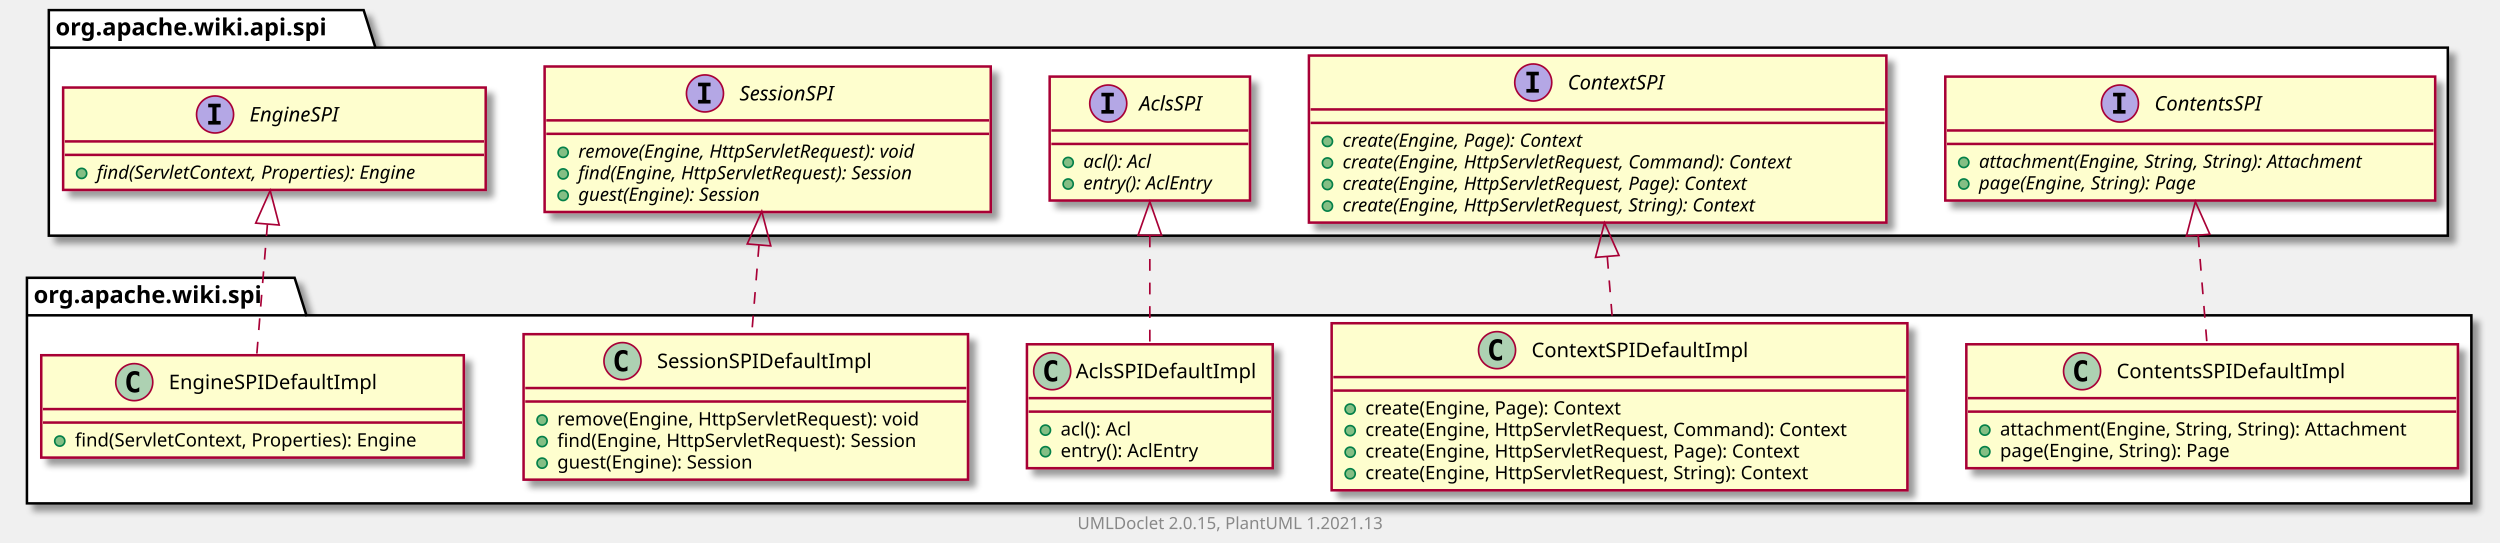
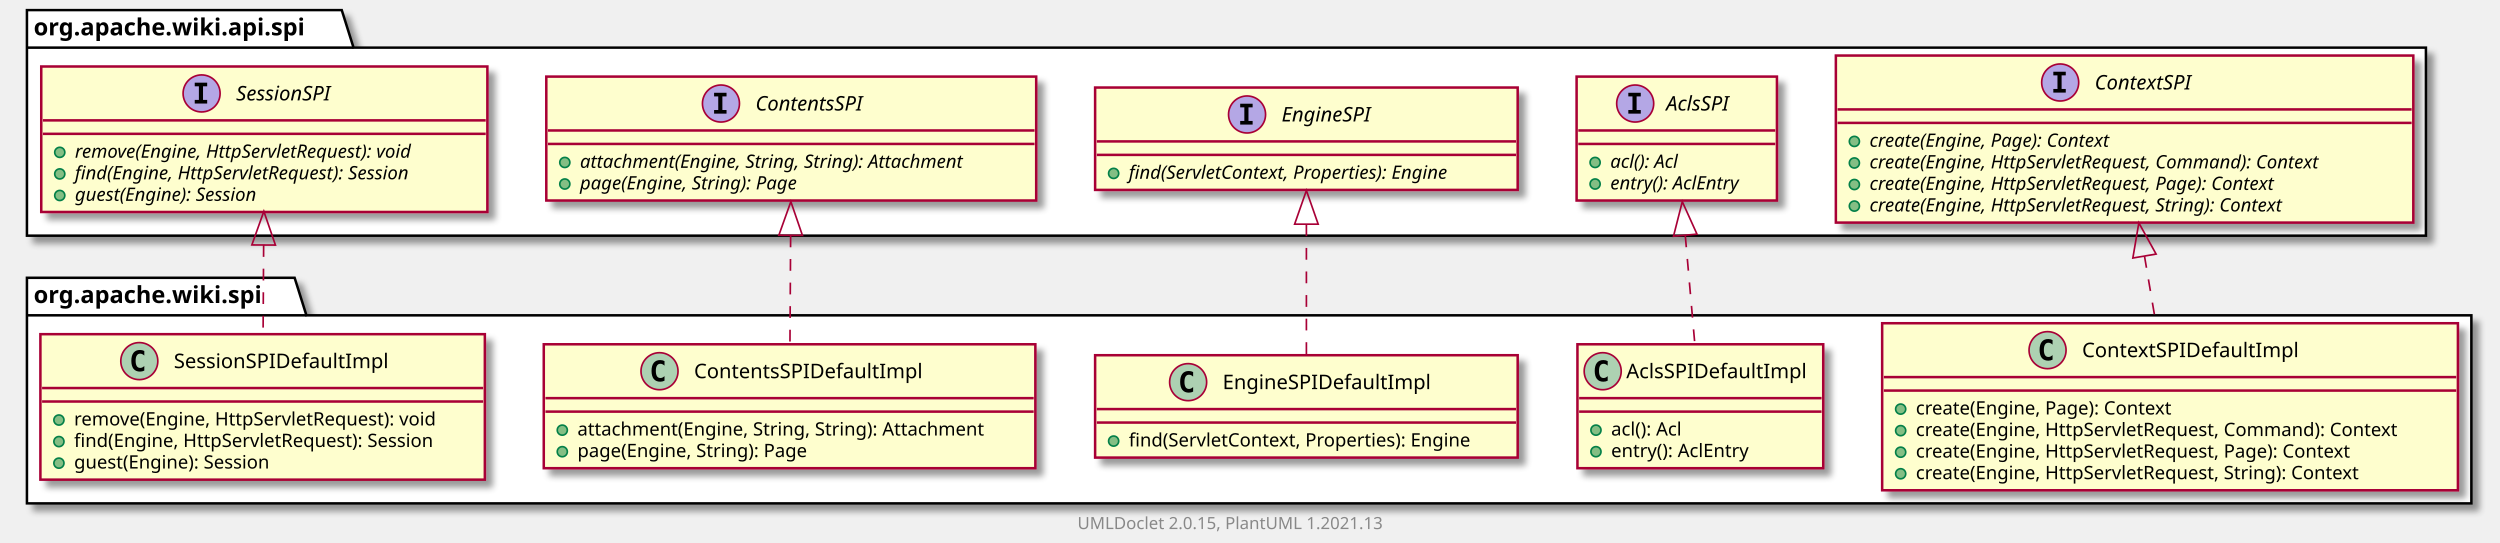
<svg xmlns="http://www.w3.org/2000/svg" xmlns:xlink="http://www.w3.org/1999/xlink" contentScriptType="application/ecmascript" contentStyleType="text/css" height="322px" preserveAspectRatio="none" style="width:1485px;height:322px;background:#FFFFFF;" version="1.1" viewBox="0 0 1485 322" width="1485px" zoomAndPan="magnify">
  <defs>
-     <filter height="300%" id="f1mjarzab6jonv" width="300%" x="-1" y="-1">
+     <filter height="300%" id="ffykrakqfbskh" width="300%" x="-1" y="-1">
      <feGaussianBlur result="blurOut" stdDeviation="2.0" />
      <feColorMatrix in="blurOut" result="blurOut2" type="matrix" values="0 0 0 0 0 0 0 0 0 0 0 0 0 0 0 0 0 0 .4 0" />
      <feOffset dx="4.0" dy="4.0" in="blurOut2" result="blurOut3" />
      <feBlend in="SourceGraphic" in2="blurOut3" mode="normal" />
    </filter>
  </defs>
  <g>
-     <polygon fill="#FFFFFF" filter="url(#f1mjarzab6jonv)" points="16,165,175,165,182,187.297,1468,187.297,1468,299,16,299,16,165" style="stroke:#000000;stroke-width:1.5;" />
+     <polygon fill="#FFFFFF" filter="url(#ffykrakqfbskh)" points="16,165,175,165,182,187.297,1468,187.297,1468,299,16,299,16,165" style="stroke:#000000;stroke-width:1.5;" />
    <line style="stroke:#000000;stroke-width:1.5;" x1="16" x2="182" y1="187.297" y2="187.297" />
    <text fill="#000000" font-family="sans-serif" font-size="14" font-weight="bold" lengthAdjust="spacing" textLength="153" x="20" y="179.995">org.apache.wiki.spi</text>
-     <polygon fill="#FFFFFF" filter="url(#f1mjarzab6jonv)" points="29,6,216,6,223,28.297,1454,28.297,1454,140,29,140,29,6" style="stroke:#000000;stroke-width:1.5;" />
-     <line style="stroke:#000000;stroke-width:1.5;" x1="29" x2="223" y1="28.297" y2="28.297" />
-     <text fill="#000000" font-family="sans-serif" font-size="14" font-weight="bold" lengthAdjust="spacing" textLength="181" x="33" y="20.995">org.apache.wiki.api.spi</text>
-     <a href="ContentsSPIDefaultImpl.html" target="_top" title="ContentsSPIDefaultImpl.html" xlink:actuate="onRequest" xlink:href="ContentsSPIDefaultImpl.html" xlink:show="new" xlink:title="ContentsSPIDefaultImpl.html" xlink:type="simple">
-       <rect codeLine="3" fill="#FEFECE" filter="url(#f1mjarzab6jonv)" height="73.609" id="org.apache.wiki.spi.ContentsSPIDefaultImpl" style="stroke:#A80036;stroke-width:1.5;" width="292" x="1168" y="204.5" />
-       <ellipse cx="1236.75" cy="220.5" fill="#ADD1B2" rx="11" ry="11" style="stroke:#A80036;stroke-width:1.0;" />
-       <path d="M1239.719,226.141 Q1239.141,226.438 1238.5,226.578 Q1237.859,226.734 1237.156,226.734 Q1234.656,226.734 1233.328,225.094 Q1232.016,223.438 1232.016,220.312 Q1232.016,217.188 1233.328,215.531 Q1234.656,213.875 1237.156,213.875 Q1237.859,213.875 1238.5,214.031 Q1239.156,214.188 1239.719,214.484 L1239.719,217.203 Q1239.094,216.625 1238.5,216.359 Q1237.906,216.078 1237.281,216.078 Q1235.938,216.078 1235.25,217.156 Q1234.562,218.219 1234.562,220.312 Q1234.562,222.406 1235.25,223.484 Q1235.938,224.547 1237.281,224.547 Q1237.906,224.547 1238.5,224.281 Q1239.094,224 1239.719,223.422 L1239.719,226.141 Z " fill="#000000" />
-       <text fill="#000000" font-family="sans-serif" font-size="12" lengthAdjust="spacing" textLength="146" x="1257.25" y="224.654">ContentsSPIDefaultImpl</text>
-       <line style="stroke:#A80036;stroke-width:1.5;" x1="1169" x2="1459" y1="236.5" y2="236.5" />
-       <line style="stroke:#A80036;stroke-width:1.5;" x1="1169" x2="1459" y1="244.5" y2="244.5" />
-       <ellipse cx="1179" cy="255.5" fill="#84BE84" rx="3" ry="3" style="stroke:#038048;stroke-width:1.0;" />
-       <text fill="#000000" font-family="sans-serif" font-size="11" lengthAdjust="spacing" textLength="266" x="1188" y="258.71">attachment(Engine, String, String): Attachment</text>
-       <ellipse cx="1179" cy="268.305" fill="#84BE84" rx="3" ry="3" style="stroke:#038048;stroke-width:1.0;" />
-       <text fill="#000000" font-family="sans-serif" font-size="11" lengthAdjust="spacing" textLength="152" x="1188" y="271.515">page(Engine, String): Page</text>
-     </a>
+     <polygon fill="#FFFFFF" filter="url(#ffykrakqfbskh)" points="16,6,203,6,210,28.297,1441,28.297,1441,140,16,140,16,6" style="stroke:#000000;stroke-width:1.5;" />
+     <line style="stroke:#000000;stroke-width:1.5;" x1="16" x2="210" y1="28.297" y2="28.297" />
+     <text fill="#000000" font-family="sans-serif" font-size="14" font-weight="bold" lengthAdjust="spacing" textLength="181" x="20" y="20.995">org.apache.wiki.api.spi</text>
    <a href="ContextSPIDefaultImpl.html" target="_top" title="ContextSPIDefaultImpl.html" xlink:actuate="onRequest" xlink:href="ContextSPIDefaultImpl.html" xlink:show="new" xlink:title="ContextSPIDefaultImpl.html" xlink:type="simple">
-       <rect codeLine="8" fill="#FEFECE" filter="url(#f1mjarzab6jonv)" height="99.219" id="org.apache.wiki.spi.ContextSPIDefaultImpl" style="stroke:#A80036;stroke-width:1.5;" width="342" x="791" y="192" />
-       <ellipse cx="889.25" cy="208" fill="#ADD1B2" rx="11" ry="11" style="stroke:#A80036;stroke-width:1.0;" />
-       <path d="M892.219,213.641 Q891.641,213.938 891,214.078 Q890.359,214.234 889.656,214.234 Q887.156,214.234 885.828,212.594 Q884.516,210.938 884.516,207.812 Q884.516,204.688 885.828,203.031 Q887.156,201.375 889.656,201.375 Q890.359,201.375 891,201.531 Q891.656,201.688 892.219,201.984 L892.219,204.703 Q891.594,204.125 891,203.859 Q890.406,203.578 889.781,203.578 Q888.438,203.578 887.75,204.656 Q887.062,205.719 887.062,207.812 Q887.062,209.906 887.75,210.984 Q888.438,212.047 889.781,212.047 Q890.406,212.047 891,211.781 Q891.594,211.5 892.219,210.922 L892.219,213.641 Z " fill="#000000" />
-       <text fill="#000000" font-family="sans-serif" font-size="12" lengthAdjust="spacing" textLength="137" x="909.75" y="212.154">ContextSPIDefaultImpl</text>
-       <line style="stroke:#A80036;stroke-width:1.5;" x1="792" x2="1132" y1="224" y2="224" />
-       <line style="stroke:#A80036;stroke-width:1.5;" x1="792" x2="1132" y1="232" y2="232" />
-       <ellipse cx="802" cy="243" fill="#84BE84" rx="3" ry="3" style="stroke:#038048;stroke-width:1.0;" />
-       <text fill="#000000" font-family="sans-serif" font-size="11" lengthAdjust="spacing" textLength="169" x="811" y="246.21">create(Engine, Page): Context</text>
-       <ellipse cx="802" cy="255.805" fill="#84BE84" rx="3" ry="3" style="stroke:#038048;stroke-width:1.0;" />
-       <text fill="#000000" font-family="sans-serif" font-size="11" lengthAdjust="spacing" textLength="316" x="811" y="259.015">create(Engine, HttpServletRequest, Command): Context</text>
-       <ellipse cx="802" cy="268.609" fill="#84BE84" rx="3" ry="3" style="stroke:#038048;stroke-width:1.0;" />
-       <text fill="#000000" font-family="sans-serif" font-size="11" lengthAdjust="spacing" textLength="286" x="811" y="271.82">create(Engine, HttpServletRequest, Page): Context</text>
-       <ellipse cx="802" cy="281.414" fill="#84BE84" rx="3" ry="3" style="stroke:#038048;stroke-width:1.0;" />
-       <text fill="#000000" font-family="sans-serif" font-size="11" lengthAdjust="spacing" textLength="292" x="811" y="284.625">create(Engine, HttpServletRequest, String): Context</text>
+       <rect codeLine="3" fill="#FEFECE" filter="url(#ffykrakqfbskh)" height="99.219" id="org.apache.wiki.spi.ContextSPIDefaultImpl" style="stroke:#A80036;stroke-width:1.5;" width="342" x="1118" y="192" />
+       <ellipse cx="1216.25" cy="208" fill="#ADD1B2" rx="11" ry="11" style="stroke:#A80036;stroke-width:1.0;" />
+       <path d="M1219.219,213.641 Q1218.641,213.938 1218,214.078 Q1217.359,214.234 1216.656,214.234 Q1214.156,214.234 1212.828,212.594 Q1211.516,210.938 1211.516,207.812 Q1211.516,204.688 1212.828,203.031 Q1214.156,201.375 1216.656,201.375 Q1217.359,201.375 1218,201.531 Q1218.656,201.688 1219.219,201.984 L1219.219,204.703 Q1218.594,204.125 1218,203.859 Q1217.406,203.578 1216.781,203.578 Q1215.438,203.578 1214.75,204.656 Q1214.062,205.719 1214.062,207.812 Q1214.062,209.906 1214.75,210.984 Q1215.438,212.047 1216.781,212.047 Q1217.406,212.047 1218,211.781 Q1218.594,211.5 1219.219,210.922 L1219.219,213.641 Z " fill="#000000" />
+       <text fill="#000000" font-family="sans-serif" font-size="12" lengthAdjust="spacing" textLength="137" x="1236.75" y="212.154">ContextSPIDefaultImpl</text>
+       <line style="stroke:#A80036;stroke-width:1.5;" x1="1119" x2="1459" y1="224" y2="224" />
+       <line style="stroke:#A80036;stroke-width:1.5;" x1="1119" x2="1459" y1="232" y2="232" />
+       <ellipse cx="1129" cy="243" fill="#84BE84" rx="3" ry="3" style="stroke:#038048;stroke-width:1.0;" />
+       <text fill="#000000" font-family="sans-serif" font-size="11" lengthAdjust="spacing" textLength="169" x="1138" y="246.21">create(Engine, Page): Context</text>
+       <ellipse cx="1129" cy="255.805" fill="#84BE84" rx="3" ry="3" style="stroke:#038048;stroke-width:1.0;" />
+       <text fill="#000000" font-family="sans-serif" font-size="11" lengthAdjust="spacing" textLength="316" x="1138" y="259.015">create(Engine, HttpServletRequest, Command): Context</text>
+       <ellipse cx="1129" cy="268.609" fill="#84BE84" rx="3" ry="3" style="stroke:#038048;stroke-width:1.0;" />
+       <text fill="#000000" font-family="sans-serif" font-size="11" lengthAdjust="spacing" textLength="286" x="1138" y="271.82">create(Engine, HttpServletRequest, Page): Context</text>
+       <ellipse cx="1129" cy="281.414" fill="#84BE84" rx="3" ry="3" style="stroke:#038048;stroke-width:1.0;" />
+       <text fill="#000000" font-family="sans-serif" font-size="11" lengthAdjust="spacing" textLength="292" x="1138" y="284.625">create(Engine, HttpServletRequest, String): Context</text>
    </a>
    <a href="AclsSPIDefaultImpl.html" target="_top" title="AclsSPIDefaultImpl.html" xlink:actuate="onRequest" xlink:href="AclsSPIDefaultImpl.html" xlink:show="new" xlink:title="AclsSPIDefaultImpl.html" xlink:type="simple">
-       <rect codeLine="15" fill="#FEFECE" filter="url(#f1mjarzab6jonv)" height="73.609" id="org.apache.wiki.spi.AclsSPIDefaultImpl" style="stroke:#A80036;stroke-width:1.5;" width="146" x="610" y="204.5" />
-       <ellipse cx="625" cy="220.5" fill="#ADD1B2" rx="11" ry="11" style="stroke:#A80036;stroke-width:1.0;" />
-       <path d="M627.969,226.141 Q627.391,226.438 626.75,226.578 Q626.109,226.734 625.406,226.734 Q622.906,226.734 621.578,225.094 Q620.266,223.438 620.266,220.312 Q620.266,217.188 621.578,215.531 Q622.906,213.875 625.406,213.875 Q626.109,213.875 626.75,214.031 Q627.406,214.188 627.969,214.484 L627.969,217.203 Q627.344,216.625 626.75,216.359 Q626.156,216.078 625.531,216.078 Q624.188,216.078 623.5,217.156 Q622.812,218.219 622.812,220.312 Q622.812,222.406 623.5,223.484 Q624.188,224.547 625.531,224.547 Q626.156,224.547 626.75,224.281 Q627.344,224 627.969,223.422 L627.969,226.141 Z " fill="#000000" />
-       <text fill="#000000" font-family="sans-serif" font-size="12" lengthAdjust="spacing" textLength="114" x="639" y="224.654">AclsSPIDefaultImpl</text>
-       <line style="stroke:#A80036;stroke-width:1.5;" x1="611" x2="755" y1="236.5" y2="236.5" />
-       <line style="stroke:#A80036;stroke-width:1.5;" x1="611" x2="755" y1="244.5" y2="244.5" />
-       <ellipse cx="621" cy="255.5" fill="#84BE84" rx="3" ry="3" style="stroke:#038048;stroke-width:1.0;" />
-       <text fill="#000000" font-family="sans-serif" font-size="11" lengthAdjust="spacing" textLength="48" x="630" y="258.71">acl(): Acl</text>
-       <ellipse cx="621" cy="268.305" fill="#84BE84" rx="3" ry="3" style="stroke:#038048;stroke-width:1.0;" />
-       <text fill="#000000" font-family="sans-serif" font-size="11" lengthAdjust="spacing" textLength="90" x="630" y="271.515">entry(): AclEntry</text>
+       <rect codeLine="10" fill="#FEFECE" filter="url(#ffykrakqfbskh)" height="73.609" id="org.apache.wiki.spi.AclsSPIDefaultImpl" style="stroke:#A80036;stroke-width:1.5;" width="146" x="937" y="204.5" />
+       <ellipse cx="952" cy="220.5" fill="#ADD1B2" rx="11" ry="11" style="stroke:#A80036;stroke-width:1.0;" />
+       <path d="M954.969,226.141 Q954.391,226.438 953.75,226.578 Q953.109,226.734 952.406,226.734 Q949.906,226.734 948.578,225.094 Q947.266,223.438 947.266,220.312 Q947.266,217.188 948.578,215.531 Q949.906,213.875 952.406,213.875 Q953.109,213.875 953.75,214.031 Q954.406,214.188 954.969,214.484 L954.969,217.203 Q954.344,216.625 953.75,216.359 Q953.156,216.078 952.531,216.078 Q951.188,216.078 950.5,217.156 Q949.812,218.219 949.812,220.312 Q949.812,222.406 950.5,223.484 Q951.188,224.547 952.531,224.547 Q953.156,224.547 953.75,224.281 Q954.344,224 954.969,223.422 L954.969,226.141 Z " fill="#000000" />
+       <text fill="#000000" font-family="sans-serif" font-size="12" lengthAdjust="spacing" textLength="114" x="966" y="224.654">AclsSPIDefaultImpl</text>
+       <line style="stroke:#A80036;stroke-width:1.5;" x1="938" x2="1082" y1="236.5" y2="236.5" />
+       <line style="stroke:#A80036;stroke-width:1.5;" x1="938" x2="1082" y1="244.5" y2="244.5" />
+       <ellipse cx="948" cy="255.5" fill="#84BE84" rx="3" ry="3" style="stroke:#038048;stroke-width:1.0;" />
+       <text fill="#000000" font-family="sans-serif" font-size="11" lengthAdjust="spacing" textLength="48" x="957" y="258.71">acl(): Acl</text>
+       <ellipse cx="948" cy="268.305" fill="#84BE84" rx="3" ry="3" style="stroke:#038048;stroke-width:1.0;" />
+       <text fill="#000000" font-family="sans-serif" font-size="11" lengthAdjust="spacing" textLength="90" x="957" y="271.515">entry(): AclEntry</text>
+     </a>
+     <a href="EngineSPIDefaultImpl.html" target="_top" title="EngineSPIDefaultImpl.html" xlink:actuate="onRequest" xlink:href="EngineSPIDefaultImpl.html" xlink:show="new" xlink:title="EngineSPIDefaultImpl.html" xlink:type="simple">
+       <rect codeLine="15" fill="#FEFECE" filter="url(#ffykrakqfbskh)" height="60.805" id="org.apache.wiki.spi.EngineSPIDefaultImpl" style="stroke:#A80036;stroke-width:1.5;" width="251" x="650.5" y="211" />
+       <ellipse cx="705.75" cy="227" fill="#ADD1B2" rx="11" ry="11" style="stroke:#A80036;stroke-width:1.0;" />
+       <path d="M708.719,232.641 Q708.141,232.938 707.5,233.078 Q706.859,233.234 706.156,233.234 Q703.656,233.234 702.328,231.594 Q701.016,229.938 701.016,226.812 Q701.016,223.688 702.328,222.031 Q703.656,220.375 706.156,220.375 Q706.859,220.375 707.5,220.531 Q708.156,220.688 708.719,220.984 L708.719,223.703 Q708.094,223.125 707.5,222.859 Q706.906,222.578 706.281,222.578 Q704.938,222.578 704.25,223.656 Q703.562,224.719 703.562,226.812 Q703.562,228.906 704.25,229.984 Q704.938,231.047 706.281,231.047 Q706.906,231.047 707.5,230.781 Q708.094,230.5 708.719,229.922 L708.719,232.641 Z " fill="#000000" />
+       <text fill="#000000" font-family="sans-serif" font-size="12" lengthAdjust="spacing" textLength="132" x="726.25" y="231.154">EngineSPIDefaultImpl</text>
+       <line style="stroke:#A80036;stroke-width:1.5;" x1="651.5" x2="900.5" y1="243" y2="243" />
+       <line style="stroke:#A80036;stroke-width:1.5;" x1="651.5" x2="900.5" y1="251" y2="251" />
+       <ellipse cx="661.5" cy="262" fill="#84BE84" rx="3" ry="3" style="stroke:#038048;stroke-width:1.0;" />
+       <text fill="#000000" font-family="sans-serif" font-size="11" lengthAdjust="spacing" textLength="225" x="670.5" y="265.21">find(ServletContext, Properties): Engine</text>
+     </a>
+     <a href="ContentsSPIDefaultImpl.html" target="_top" title="ContentsSPIDefaultImpl.html" xlink:actuate="onRequest" xlink:href="ContentsSPIDefaultImpl.html" xlink:show="new" xlink:title="ContentsSPIDefaultImpl.html" xlink:type="simple">
+       <rect codeLine="19" fill="#FEFECE" filter="url(#ffykrakqfbskh)" height="73.609" id="org.apache.wiki.spi.ContentsSPIDefaultImpl" style="stroke:#A80036;stroke-width:1.5;" width="292" x="323" y="204.5" />
+       <ellipse cx="391.75" cy="220.5" fill="#ADD1B2" rx="11" ry="11" style="stroke:#A80036;stroke-width:1.0;" />
+       <path d="M394.719,226.141 Q394.141,226.438 393.5,226.578 Q392.859,226.734 392.156,226.734 Q389.656,226.734 388.328,225.094 Q387.016,223.438 387.016,220.312 Q387.016,217.188 388.328,215.531 Q389.656,213.875 392.156,213.875 Q392.859,213.875 393.5,214.031 Q394.156,214.188 394.719,214.484 L394.719,217.203 Q394.094,216.625 393.5,216.359 Q392.906,216.078 392.281,216.078 Q390.938,216.078 390.25,217.156 Q389.562,218.219 389.562,220.312 Q389.562,222.406 390.25,223.484 Q390.938,224.547 392.281,224.547 Q392.906,224.547 393.5,224.281 Q394.094,224 394.719,223.422 L394.719,226.141 Z " fill="#000000" />
+       <text fill="#000000" font-family="sans-serif" font-size="12" lengthAdjust="spacing" textLength="146" x="412.25" y="224.654">ContentsSPIDefaultImpl</text>
+       <line style="stroke:#A80036;stroke-width:1.5;" x1="324" x2="614" y1="236.5" y2="236.5" />
+       <line style="stroke:#A80036;stroke-width:1.5;" x1="324" x2="614" y1="244.5" y2="244.5" />
+       <ellipse cx="334" cy="255.5" fill="#84BE84" rx="3" ry="3" style="stroke:#038048;stroke-width:1.0;" />
+       <text fill="#000000" font-family="sans-serif" font-size="11" lengthAdjust="spacing" textLength="266" x="343" y="258.71">attachment(Engine, String, String): Attachment</text>
+       <ellipse cx="334" cy="268.305" fill="#84BE84" rx="3" ry="3" style="stroke:#038048;stroke-width:1.0;" />
+       <text fill="#000000" font-family="sans-serif" font-size="11" lengthAdjust="spacing" textLength="152" x="343" y="271.515">page(Engine, String): Page</text>
    </a>
    <a href="SessionSPIDefaultImpl.html" target="_top" title="SessionSPIDefaultImpl.html" xlink:actuate="onRequest" xlink:href="SessionSPIDefaultImpl.html" xlink:show="new" xlink:title="SessionSPIDefaultImpl.html" xlink:type="simple">
-       <rect codeLine="20" fill="#FEFECE" filter="url(#f1mjarzab6jonv)" height="86.414" id="org.apache.wiki.spi.SessionSPIDefaultImpl" style="stroke:#A80036;stroke-width:1.5;" width="264" x="311" y="198.5" />
-       <ellipse cx="369.75" cy="214.5" fill="#ADD1B2" rx="11" ry="11" style="stroke:#A80036;stroke-width:1.0;" />
-       <path d="M372.719,220.141 Q372.141,220.438 371.5,220.578 Q370.859,220.734 370.156,220.734 Q367.656,220.734 366.328,219.094 Q365.016,217.438 365.016,214.312 Q365.016,211.188 366.328,209.531 Q367.656,207.875 370.156,207.875 Q370.859,207.875 371.5,208.031 Q372.156,208.188 372.719,208.484 L372.719,211.203 Q372.094,210.625 371.5,210.359 Q370.906,210.078 370.281,210.078 Q368.938,210.078 368.25,211.156 Q367.562,212.219 367.562,214.312 Q367.562,216.406 368.25,217.484 Q368.938,218.547 370.281,218.547 Q370.906,218.547 371.5,218.281 Q372.094,218 372.719,217.422 L372.719,220.141 Z " fill="#000000" />
-       <text fill="#000000" font-family="sans-serif" font-size="12" lengthAdjust="spacing" textLength="138" x="390.25" y="218.654">SessionSPIDefaultImpl</text>
-       <line style="stroke:#A80036;stroke-width:1.5;" x1="312" x2="574" y1="230.5" y2="230.5" />
-       <line style="stroke:#A80036;stroke-width:1.5;" x1="312" x2="574" y1="238.5" y2="238.5" />
-       <ellipse cx="322" cy="249.5" fill="#84BE84" rx="3" ry="3" style="stroke:#038048;stroke-width:1.0;" />
-       <text fill="#000000" font-family="sans-serif" font-size="11" lengthAdjust="spacing" textLength="237" x="331" y="252.71">remove(Engine, HttpServletRequest): void</text>
-       <ellipse cx="322" cy="262.305" fill="#84BE84" rx="3" ry="3" style="stroke:#038048;stroke-width:1.0;" />
-       <text fill="#000000" font-family="sans-serif" font-size="11" lengthAdjust="spacing" textLength="238" x="331" y="265.515">find(Engine, HttpServletRequest): Session</text>
-       <ellipse cx="322" cy="275.109" fill="#84BE84" rx="3" ry="3" style="stroke:#038048;stroke-width:1.0;" />
-       <text fill="#000000" font-family="sans-serif" font-size="11" lengthAdjust="spacing" textLength="132" x="331" y="278.32">guest(Engine): Session</text>
+       <rect codeLine="24" fill="#FEFECE" filter="url(#ffykrakqfbskh)" height="86.414" id="org.apache.wiki.spi.SessionSPIDefaultImpl" style="stroke:#A80036;stroke-width:1.5;" width="264" x="24" y="198.5" />
+       <ellipse cx="82.75" cy="214.5" fill="#ADD1B2" rx="11" ry="11" style="stroke:#A80036;stroke-width:1.0;" />
+       <path d="M85.719,220.141 Q85.141,220.438 84.5,220.578 Q83.859,220.734 83.156,220.734 Q80.656,220.734 79.328,219.094 Q78.016,217.438 78.016,214.312 Q78.016,211.188 79.328,209.531 Q80.656,207.875 83.156,207.875 Q83.859,207.875 84.5,208.031 Q85.156,208.188 85.719,208.484 L85.719,211.203 Q85.094,210.625 84.5,210.359 Q83.906,210.078 83.281,210.078 Q81.938,210.078 81.25,211.156 Q80.562,212.219 80.562,214.312 Q80.562,216.406 81.25,217.484 Q81.938,218.547 83.281,218.547 Q83.906,218.547 84.5,218.281 Q85.094,218 85.719,217.422 L85.719,220.141 Z " fill="#000000" />
+       <text fill="#000000" font-family="sans-serif" font-size="12" lengthAdjust="spacing" textLength="138" x="103.25" y="218.654">SessionSPIDefaultImpl</text>
+       <line style="stroke:#A80036;stroke-width:1.5;" x1="25" x2="287" y1="230.5" y2="230.5" />
+       <line style="stroke:#A80036;stroke-width:1.5;" x1="25" x2="287" y1="238.5" y2="238.5" />
+       <ellipse cx="35" cy="249.5" fill="#84BE84" rx="3" ry="3" style="stroke:#038048;stroke-width:1.0;" />
+       <text fill="#000000" font-family="sans-serif" font-size="11" lengthAdjust="spacing" textLength="237" x="44" y="252.71">remove(Engine, HttpServletRequest): void</text>
+       <ellipse cx="35" cy="262.305" fill="#84BE84" rx="3" ry="3" style="stroke:#038048;stroke-width:1.0;" />
+       <text fill="#000000" font-family="sans-serif" font-size="11" lengthAdjust="spacing" textLength="238" x="44" y="265.515">find(Engine, HttpServletRequest): Session</text>
+       <ellipse cx="35" cy="275.109" fill="#84BE84" rx="3" ry="3" style="stroke:#038048;stroke-width:1.0;" />
+       <text fill="#000000" font-family="sans-serif" font-size="11" lengthAdjust="spacing" textLength="132" x="44" y="278.32">guest(Engine): Session</text>
    </a>
-     <a href="EngineSPIDefaultImpl.html" target="_top" title="EngineSPIDefaultImpl.html" xlink:actuate="onRequest" xlink:href="EngineSPIDefaultImpl.html" xlink:show="new" xlink:title="EngineSPIDefaultImpl.html" xlink:type="simple">
-       <rect codeLine="26" fill="#FEFECE" filter="url(#f1mjarzab6jonv)" height="60.805" id="org.apache.wiki.spi.EngineSPIDefaultImpl" style="stroke:#A80036;stroke-width:1.5;" width="251" x="24.5" y="211" />
-       <ellipse cx="79.75" cy="227" fill="#ADD1B2" rx="11" ry="11" style="stroke:#A80036;stroke-width:1.0;" />
-       <path d="M82.719,232.641 Q82.141,232.938 81.5,233.078 Q80.859,233.234 80.156,233.234 Q77.656,233.234 76.328,231.594 Q75.016,229.938 75.016,226.812 Q75.016,223.688 76.328,222.031 Q77.656,220.375 80.156,220.375 Q80.859,220.375 81.5,220.531 Q82.156,220.688 82.719,220.984 L82.719,223.703 Q82.094,223.125 81.5,222.859 Q80.906,222.578 80.281,222.578 Q78.938,222.578 78.25,223.656 Q77.562,224.719 77.562,226.812 Q77.562,228.906 78.25,229.984 Q78.938,231.047 80.281,231.047 Q80.906,231.047 81.5,230.781 Q82.094,230.5 82.719,229.922 L82.719,232.641 Z " fill="#000000" />
-       <text fill="#000000" font-family="sans-serif" font-size="12" lengthAdjust="spacing" textLength="132" x="100.25" y="231.154">EngineSPIDefaultImpl</text>
-       <line style="stroke:#A80036;stroke-width:1.5;" x1="25.5" x2="274.5" y1="243" y2="243" />
-       <line style="stroke:#A80036;stroke-width:1.5;" x1="25.5" x2="274.5" y1="251" y2="251" />
-       <ellipse cx="35.5" cy="262" fill="#84BE84" rx="3" ry="3" style="stroke:#038048;stroke-width:1.0;" />
-       <text fill="#000000" font-family="sans-serif" font-size="11" lengthAdjust="spacing" textLength="225" x="44.5" y="265.21">find(ServletContext, Properties): Engine</text>
+     <a href="../api/spi/ContextSPI.html" target="_top" title="../api/spi/ContextSPI.html" xlink:actuate="onRequest" xlink:href="../api/spi/ContextSPI.html" xlink:show="new" xlink:title="../api/spi/ContextSPI.html" xlink:type="simple">
+       <rect codeLine="38" fill="#FEFECE" filter="url(#ffykrakqfbskh)" height="99.219" id="org.apache.wiki.api.spi.ContextSPI" style="stroke:#A80036;stroke-width:1.5;" width="343" x="1090.5" y="33" />
+       <ellipse cx="1223.75" cy="49" fill="#B4A7E5" rx="11" ry="11" style="stroke:#A80036;stroke-width:1.0;" />
+       <path d="M1219.672,44.766 L1219.672,42.609 L1227.062,42.609 L1227.062,44.766 L1224.594,44.766 L1224.594,52.844 L1227.062,52.844 L1227.062,55 L1219.672,55 L1219.672,52.844 L1222.141,52.844 L1222.141,44.766 L1219.672,44.766 Z " fill="#000000" />
+       <text fill="#000000" font-family="sans-serif" font-size="12" font-style="italic" lengthAdjust="spacing" textLength="68" x="1244.25" y="53.154">ContextSPI</text>
+       <line style="stroke:#A80036;stroke-width:1.5;" x1="1091.5" x2="1432.5" y1="65" y2="65" />
+       <line style="stroke:#A80036;stroke-width:1.5;" x1="1091.5" x2="1432.5" y1="73" y2="73" />
+       <ellipse cx="1101.5" cy="84" fill="#84BE84" rx="3" ry="3" style="stroke:#038048;stroke-width:1.0;" />
+       <text fill="#000000" font-family="sans-serif" font-size="11" font-style="italic" lengthAdjust="spacing" textLength="170" x="1110.5" y="87.21">create(Engine, Page): Context</text>
+       <ellipse cx="1101.5" cy="96.805" fill="#84BE84" rx="3" ry="3" style="stroke:#038048;stroke-width:1.0;" />
+       <text fill="#000000" font-family="sans-serif" font-size="11" font-style="italic" lengthAdjust="spacing" textLength="317" x="1110.5" y="100.015">create(Engine, HttpServletRequest, Command): Context</text>
+       <ellipse cx="1101.5" cy="109.609" fill="#84BE84" rx="3" ry="3" style="stroke:#038048;stroke-width:1.0;" />
+       <text fill="#000000" font-family="sans-serif" font-size="11" font-style="italic" lengthAdjust="spacing" textLength="287" x="1110.5" y="112.82">create(Engine, HttpServletRequest, Page): Context</text>
+       <ellipse cx="1101.5" cy="122.414" fill="#84BE84" rx="3" ry="3" style="stroke:#038048;stroke-width:1.0;" />
+       <text fill="#000000" font-family="sans-serif" font-size="11" font-style="italic" lengthAdjust="spacing" textLength="292" x="1110.5" y="125.624">create(Engine, HttpServletRequest, String): Context</text>
+     </a>
+     <a href="../api/spi/AclsSPI.html" target="_top" title="../api/spi/AclsSPI.html" xlink:actuate="onRequest" xlink:href="../api/spi/AclsSPI.html" xlink:show="new" xlink:title="../api/spi/AclsSPI.html" xlink:type="simple">
+       <rect codeLine="44" fill="#FEFECE" filter="url(#ffykrakqfbskh)" height="73.609" id="org.apache.wiki.api.spi.AclsSPI" style="stroke:#A80036;stroke-width:1.5;" width="119" x="936.5" y="45.5" />
+       <ellipse cx="971.3" cy="61.5" fill="#B4A7E5" rx="11" ry="11" style="stroke:#A80036;stroke-width:1.0;" />
+       <path d="M967.222,57.266 L967.222,55.109 L974.612,55.109 L974.612,57.266 L972.144,57.266 L972.144,65.344 L974.612,65.344 L974.612,67.5 L967.222,67.5 L967.222,65.344 L969.691,65.344 L969.691,57.266 L967.222,57.266 Z " fill="#000000" />
+       <text fill="#000000" font-family="sans-serif" font-size="12" font-style="italic" lengthAdjust="spacing" textLength="43" x="989.7" y="65.654">AclsSPI</text>
+       <line style="stroke:#A80036;stroke-width:1.5;" x1="937.5" x2="1054.5" y1="77.5" y2="77.5" />
+       <line style="stroke:#A80036;stroke-width:1.5;" x1="937.5" x2="1054.5" y1="85.5" y2="85.5" />
+       <ellipse cx="947.5" cy="96.5" fill="#84BE84" rx="3" ry="3" style="stroke:#038048;stroke-width:1.0;" />
+       <text fill="#000000" font-family="sans-serif" font-size="11" font-style="italic" lengthAdjust="spacing" textLength="49" x="956.5" y="99.71">acl(): Acl</text>
+       <ellipse cx="947.5" cy="109.305" fill="#84BE84" rx="3" ry="3" style="stroke:#038048;stroke-width:1.0;" />
+       <text fill="#000000" font-family="sans-serif" font-size="11" font-style="italic" lengthAdjust="spacing" textLength="93" x="956.5" y="112.515">entry(): AclEntry</text>
+     </a>
+     <a href="../api/spi/EngineSPI.html" target="_top" title="../api/spi/EngineSPI.html" xlink:actuate="onRequest" xlink:href="../api/spi/EngineSPI.html" xlink:show="new" xlink:title="../api/spi/EngineSPI.html" xlink:type="simple">
+       <rect codeLine="48" fill="#FEFECE" filter="url(#ffykrakqfbskh)" height="60.805" id="org.apache.wiki.api.spi.EngineSPI" style="stroke:#A80036;stroke-width:1.5;" width="251" x="650.5" y="52" />
+       <ellipse cx="740.75" cy="68" fill="#B4A7E5" rx="11" ry="11" style="stroke:#A80036;stroke-width:1.0;" />
+       <path d="M736.672,63.766 L736.672,61.609 L744.062,61.609 L744.062,63.766 L741.594,63.766 L741.594,71.844 L744.062,71.844 L744.062,74 L736.672,74 L736.672,71.844 L739.141,71.844 L739.141,63.766 L736.672,63.766 Z " fill="#000000" />
+       <text fill="#000000" font-family="sans-serif" font-size="12" font-style="italic" lengthAdjust="spacing" textLength="62" x="761.25" y="72.154">EngineSPI</text>
+       <line style="stroke:#A80036;stroke-width:1.5;" x1="651.5" x2="900.5" y1="84" y2="84" />
+       <line style="stroke:#A80036;stroke-width:1.5;" x1="651.5" x2="900.5" y1="92" y2="92" />
+       <ellipse cx="661.5" cy="103" fill="#84BE84" rx="3" ry="3" style="stroke:#038048;stroke-width:1.0;" />
+       <text fill="#000000" font-family="sans-serif" font-size="11" font-style="italic" lengthAdjust="spacing" textLength="225" x="670.5" y="106.21">find(ServletContext, Properties): Engine</text>
    </a>
    <a href="../api/spi/ContentsSPI.html" target="_top" title="../api/spi/ContentsSPI.html" xlink:actuate="onRequest" xlink:href="../api/spi/ContentsSPI.html" xlink:show="new" xlink:title="../api/spi/ContentsSPI.html" xlink:type="simple">
-       <rect codeLine="38" fill="#FEFECE" filter="url(#f1mjarzab6jonv)" height="73.609" id="org.apache.wiki.api.spi.ContentsSPI" style="stroke:#A80036;stroke-width:1.5;" width="291" x="1155.5" y="45.5" />
-       <ellipse cx="1259.25" cy="61.5" fill="#B4A7E5" rx="11" ry="11" style="stroke:#A80036;stroke-width:1.0;" />
-       <path d="M1255.172,57.266 L1255.172,55.109 L1262.562,55.109 L1262.562,57.266 L1260.094,57.266 L1260.094,65.344 L1262.562,65.344 L1262.562,67.5 L1255.172,67.5 L1255.172,65.344 L1257.641,65.344 L1257.641,57.266 L1255.172,57.266 Z " fill="#000000" />
-       <text fill="#000000" font-family="sans-serif" font-size="12" font-style="italic" lengthAdjust="spacing" textLength="75" x="1279.75" y="65.654">ContentsSPI</text>
-       <line style="stroke:#A80036;stroke-width:1.5;" x1="1156.5" x2="1445.5" y1="77.5" y2="77.5" />
-       <line style="stroke:#A80036;stroke-width:1.5;" x1="1156.5" x2="1445.5" y1="85.5" y2="85.5" />
-       <ellipse cx="1166.5" cy="96.5" fill="#84BE84" rx="3" ry="3" style="stroke:#038048;stroke-width:1.0;" />
-       <text fill="#000000" font-family="sans-serif" font-size="11" font-style="italic" lengthAdjust="spacing" textLength="265" x="1175.5" y="99.71">attachment(Engine, String, String): Attachment</text>
-       <ellipse cx="1166.5" cy="109.305" fill="#84BE84" rx="3" ry="3" style="stroke:#038048;stroke-width:1.0;" />
-       <text fill="#000000" font-family="sans-serif" font-size="11" font-style="italic" lengthAdjust="spacing" textLength="151" x="1175.5" y="112.515">page(Engine, String): Page</text>
-     </a>
-     <a href="../api/spi/ContextSPI.html" target="_top" title="../api/spi/ContextSPI.html" xlink:actuate="onRequest" xlink:href="../api/spi/ContextSPI.html" xlink:show="new" xlink:title="../api/spi/ContextSPI.html" xlink:type="simple">
-       <rect codeLine="42" fill="#FEFECE" filter="url(#f1mjarzab6jonv)" height="99.219" id="org.apache.wiki.api.spi.ContextSPI" style="stroke:#A80036;stroke-width:1.5;" width="343" x="777.5" y="33" />
-       <ellipse cx="910.75" cy="49" fill="#B4A7E5" rx="11" ry="11" style="stroke:#A80036;stroke-width:1.0;" />
-       <path d="M906.672,44.766 L906.672,42.609 L914.062,42.609 L914.062,44.766 L911.594,44.766 L911.594,52.844 L914.062,52.844 L914.062,55 L906.672,55 L906.672,52.844 L909.141,52.844 L909.141,44.766 L906.672,44.766 Z " fill="#000000" />
-       <text fill="#000000" font-family="sans-serif" font-size="12" font-style="italic" lengthAdjust="spacing" textLength="68" x="931.25" y="53.154">ContextSPI</text>
-       <line style="stroke:#A80036;stroke-width:1.5;" x1="778.5" x2="1119.5" y1="65" y2="65" />
-       <line style="stroke:#A80036;stroke-width:1.5;" x1="778.5" x2="1119.5" y1="73" y2="73" />
-       <ellipse cx="788.5" cy="84" fill="#84BE84" rx="3" ry="3" style="stroke:#038048;stroke-width:1.0;" />
-       <text fill="#000000" font-family="sans-serif" font-size="11" font-style="italic" lengthAdjust="spacing" textLength="170" x="797.5" y="87.21">create(Engine, Page): Context</text>
-       <ellipse cx="788.5" cy="96.805" fill="#84BE84" rx="3" ry="3" style="stroke:#038048;stroke-width:1.0;" />
-       <text fill="#000000" font-family="sans-serif" font-size="11" font-style="italic" lengthAdjust="spacing" textLength="317" x="797.5" y="100.015">create(Engine, HttpServletRequest, Command): Context</text>
-       <ellipse cx="788.5" cy="109.609" fill="#84BE84" rx="3" ry="3" style="stroke:#038048;stroke-width:1.0;" />
-       <text fill="#000000" font-family="sans-serif" font-size="11" font-style="italic" lengthAdjust="spacing" textLength="287" x="797.5" y="112.82">create(Engine, HttpServletRequest, Page): Context</text>
-       <ellipse cx="788.5" cy="122.414" fill="#84BE84" rx="3" ry="3" style="stroke:#038048;stroke-width:1.0;" />
-       <text fill="#000000" font-family="sans-serif" font-size="11" font-style="italic" lengthAdjust="spacing" textLength="292" x="797.5" y="125.624">create(Engine, HttpServletRequest, String): Context</text>
-     </a>
-     <a href="../api/spi/AclsSPI.html" target="_top" title="../api/spi/AclsSPI.html" xlink:actuate="onRequest" xlink:href="../api/spi/AclsSPI.html" xlink:show="new" xlink:title="../api/spi/AclsSPI.html" xlink:type="simple">
-       <rect codeLine="48" fill="#FEFECE" filter="url(#f1mjarzab6jonv)" height="73.609" id="org.apache.wiki.api.spi.AclsSPI" style="stroke:#A80036;stroke-width:1.5;" width="119" x="623.5" y="45.5" />
-       <ellipse cx="658.3" cy="61.5" fill="#B4A7E5" rx="11" ry="11" style="stroke:#A80036;stroke-width:1.0;" />
-       <path d="M654.222,57.266 L654.222,55.109 L661.612,55.109 L661.612,57.266 L659.144,57.266 L659.144,65.344 L661.612,65.344 L661.612,67.5 L654.222,67.5 L654.222,65.344 L656.691,65.344 L656.691,57.266 L654.222,57.266 Z " fill="#000000" />
-       <text fill="#000000" font-family="sans-serif" font-size="12" font-style="italic" lengthAdjust="spacing" textLength="43" x="676.7" y="65.654">AclsSPI</text>
-       <line style="stroke:#A80036;stroke-width:1.5;" x1="624.5" x2="741.5" y1="77.5" y2="77.5" />
-       <line style="stroke:#A80036;stroke-width:1.5;" x1="624.5" x2="741.5" y1="85.5" y2="85.5" />
-       <ellipse cx="634.5" cy="96.5" fill="#84BE84" rx="3" ry="3" style="stroke:#038048;stroke-width:1.0;" />
-       <text fill="#000000" font-family="sans-serif" font-size="11" font-style="italic" lengthAdjust="spacing" textLength="49" x="643.5" y="99.71">acl(): Acl</text>
-       <ellipse cx="634.5" cy="109.305" fill="#84BE84" rx="3" ry="3" style="stroke:#038048;stroke-width:1.0;" />
-       <text fill="#000000" font-family="sans-serif" font-size="11" font-style="italic" lengthAdjust="spacing" textLength="93" x="643.5" y="112.515">entry(): AclEntry</text>
+       <rect codeLine="51" fill="#FEFECE" filter="url(#ffykrakqfbskh)" height="73.609" id="org.apache.wiki.api.spi.ContentsSPI" style="stroke:#A80036;stroke-width:1.5;" width="291" x="324.5" y="45.5" />
+       <ellipse cx="428.25" cy="61.5" fill="#B4A7E5" rx="11" ry="11" style="stroke:#A80036;stroke-width:1.0;" />
+       <path d="M424.172,57.266 L424.172,55.109 L431.562,55.109 L431.562,57.266 L429.094,57.266 L429.094,65.344 L431.562,65.344 L431.562,67.5 L424.172,67.5 L424.172,65.344 L426.641,65.344 L426.641,57.266 L424.172,57.266 Z " fill="#000000" />
+       <text fill="#000000" font-family="sans-serif" font-size="12" font-style="italic" lengthAdjust="spacing" textLength="75" x="448.75" y="65.654">ContentsSPI</text>
+       <line style="stroke:#A80036;stroke-width:1.5;" x1="325.5" x2="614.5" y1="77.5" y2="77.5" />
+       <line style="stroke:#A80036;stroke-width:1.5;" x1="325.5" x2="614.5" y1="85.5" y2="85.5" />
+       <ellipse cx="335.5" cy="96.5" fill="#84BE84" rx="3" ry="3" style="stroke:#038048;stroke-width:1.0;" />
+       <text fill="#000000" font-family="sans-serif" font-size="11" font-style="italic" lengthAdjust="spacing" textLength="265" x="344.5" y="99.71">attachment(Engine, String, String): Attachment</text>
+       <ellipse cx="335.5" cy="109.305" fill="#84BE84" rx="3" ry="3" style="stroke:#038048;stroke-width:1.0;" />
+       <text fill="#000000" font-family="sans-serif" font-size="11" font-style="italic" lengthAdjust="spacing" textLength="151" x="344.5" y="112.515">page(Engine, String): Page</text>
    </a>
    <a href="../api/spi/SessionSPI.html" target="_top" title="../api/spi/SessionSPI.html" xlink:actuate="onRequest" xlink:href="../api/spi/SessionSPI.html" xlink:show="new" xlink:title="../api/spi/SessionSPI.html" xlink:type="simple">
-       <rect codeLine="52" fill="#FEFECE" filter="url(#f1mjarzab6jonv)" height="86.414" id="org.apache.wiki.api.spi.SessionSPI" style="stroke:#A80036;stroke-width:1.5;" width="265" x="323.5" y="39.5" />
-       <ellipse cx="418.75" cy="55.5" fill="#B4A7E5" rx="11" ry="11" style="stroke:#A80036;stroke-width:1.0;" />
-       <path d="M414.672,51.266 L414.672,49.109 L422.062,49.109 L422.062,51.266 L419.594,51.266 L419.594,59.344 L422.062,59.344 L422.062,61.5 L414.672,61.5 L414.672,59.344 L417.141,59.344 L417.141,51.266 L414.672,51.266 Z " fill="#000000" />
-       <text fill="#000000" font-family="sans-serif" font-size="12" font-style="italic" lengthAdjust="spacing" textLength="66" x="439.25" y="59.654">SessionSPI</text>
-       <line style="stroke:#A80036;stroke-width:1.5;" x1="324.5" x2="587.5" y1="71.5" y2="71.5" />
-       <line style="stroke:#A80036;stroke-width:1.5;" x1="324.5" x2="587.5" y1="79.5" y2="79.5" />
-       <ellipse cx="334.5" cy="90.5" fill="#84BE84" rx="3" ry="3" style="stroke:#038048;stroke-width:1.0;" />
-       <text fill="#000000" font-family="sans-serif" font-size="11" font-style="italic" lengthAdjust="spacing" textLength="239" x="343.5" y="93.71">remove(Engine, HttpServletRequest): void</text>
-       <ellipse cx="334.5" cy="103.305" fill="#84BE84" rx="3" ry="3" style="stroke:#038048;stroke-width:1.0;" />
-       <text fill="#000000" font-family="sans-serif" font-size="11" font-style="italic" lengthAdjust="spacing" textLength="235" x="343.5" y="106.515">find(Engine, HttpServletRequest): Session</text>
-       <ellipse cx="334.5" cy="116.109" fill="#84BE84" rx="3" ry="3" style="stroke:#038048;stroke-width:1.0;" />
-       <text fill="#000000" font-family="sans-serif" font-size="11" font-style="italic" lengthAdjust="spacing" textLength="128" x="343.5" y="119.32">guest(Engine): Session</text>
+       <rect codeLine="55" fill="#FEFECE" filter="url(#ffykrakqfbskh)" height="86.414" id="org.apache.wiki.api.spi.SessionSPI" style="stroke:#A80036;stroke-width:1.5;" width="265" x="24.5" y="39.5" />
+       <ellipse cx="119.75" cy="55.5" fill="#B4A7E5" rx="11" ry="11" style="stroke:#A80036;stroke-width:1.0;" />
+       <path d="M115.672,51.266 L115.672,49.109 L123.062,49.109 L123.062,51.266 L120.594,51.266 L120.594,59.344 L123.062,59.344 L123.062,61.5 L115.672,61.5 L115.672,59.344 L118.141,59.344 L118.141,51.266 L115.672,51.266 Z " fill="#000000" />
+       <text fill="#000000" font-family="sans-serif" font-size="12" font-style="italic" lengthAdjust="spacing" textLength="66" x="140.25" y="59.654">SessionSPI</text>
+       <line style="stroke:#A80036;stroke-width:1.5;" x1="25.5" x2="288.5" y1="71.5" y2="71.5" />
+       <line style="stroke:#A80036;stroke-width:1.5;" x1="25.5" x2="288.5" y1="79.5" y2="79.5" />
+       <ellipse cx="35.5" cy="90.5" fill="#84BE84" rx="3" ry="3" style="stroke:#038048;stroke-width:1.0;" />
+       <text fill="#000000" font-family="sans-serif" font-size="11" font-style="italic" lengthAdjust="spacing" textLength="239" x="44.5" y="93.71">remove(Engine, HttpServletRequest): void</text>
+       <ellipse cx="35.5" cy="103.305" fill="#84BE84" rx="3" ry="3" style="stroke:#038048;stroke-width:1.0;" />
+       <text fill="#000000" font-family="sans-serif" font-size="11" font-style="italic" lengthAdjust="spacing" textLength="235" x="44.5" y="106.515">find(Engine, HttpServletRequest): Session</text>
+       <ellipse cx="35.5" cy="116.109" fill="#84BE84" rx="3" ry="3" style="stroke:#038048;stroke-width:1.0;" />
+       <text fill="#000000" font-family="sans-serif" font-size="11" font-style="italic" lengthAdjust="spacing" textLength="128" x="44.5" y="119.32">guest(Engine): Session</text>
    </a>
-     <a href="../api/spi/EngineSPI.html" target="_top" title="../api/spi/EngineSPI.html" xlink:actuate="onRequest" xlink:href="../api/spi/EngineSPI.html" xlink:show="new" xlink:title="../api/spi/EngineSPI.html" xlink:type="simple">
-       <rect codeLine="57" fill="#FEFECE" filter="url(#f1mjarzab6jonv)" height="60.805" id="org.apache.wiki.api.spi.EngineSPI" style="stroke:#A80036;stroke-width:1.5;" width="251" x="37.5" y="52" />
-       <ellipse cx="127.75" cy="68" fill="#B4A7E5" rx="11" ry="11" style="stroke:#A80036;stroke-width:1.0;" />
-       <path d="M123.672,63.766 L123.672,61.609 L131.062,61.609 L131.062,63.766 L128.594,63.766 L128.594,71.844 L131.062,71.844 L131.062,74 L123.672,74 L123.672,71.844 L126.141,71.844 L126.141,63.766 L123.672,63.766 Z " fill="#000000" />
-       <text fill="#000000" font-family="sans-serif" font-size="12" font-style="italic" lengthAdjust="spacing" textLength="62" x="148.25" y="72.154">EngineSPI</text>
-       <line style="stroke:#A80036;stroke-width:1.5;" x1="38.5" x2="287.5" y1="84" y2="84" />
-       <line style="stroke:#A80036;stroke-width:1.5;" x1="38.5" x2="287.5" y1="92" y2="92" />
-       <ellipse cx="48.5" cy="103" fill="#84BE84" rx="3" ry="3" style="stroke:#038048;stroke-width:1.0;" />
-       <text fill="#000000" font-family="sans-serif" font-size="11" font-style="italic" lengthAdjust="spacing" textLength="225" x="57.5" y="106.21">find(ServletContext, Properties): Engine</text>
-     </a>
-     <path codeLine="30" d="M1305.69,139.858 C1307.449,161.381 1309.401,185.255 1310.971,204.455 " fill="none" id="org.apache.wiki.api.spi.ContentsSPI-backto-org.apache.wiki.spi.ContentsSPIDefaultImpl" style="stroke:#A80036;stroke-width:1.0;stroke-dasharray:7.0,7.0;" />
-     <polygon fill="none" points="1298.701,140.282,1304.048,119.778,1312.655,139.142,1298.701,140.282" style="stroke:#A80036;stroke-width:1.0;" />
-     <path codeLine="31" d="M954.733,152.623 C955.813,165.828 956.921,179.384 957.937,191.805 " fill="none" id="org.apache.wiki.api.spi.ContextSPI-backto-org.apache.wiki.spi.ContextSPIDefaultImpl" style="stroke:#A80036;stroke-width:1.0;stroke-dasharray:7.0,7.0;" />
-     <polygon fill="none" points="947.731,152.876,953.078,132.372,961.684,151.735,947.731,152.876" style="stroke:#A80036;stroke-width:1.0;" />
-     <path codeLine="32" d="M683,139.858 C683,161.381 683,185.255 683,204.455 " fill="none" id="org.apache.wiki.api.spi.AclsSPI-backto-org.apache.wiki.spi.AclsSPIDefaultImpl" style="stroke:#A80036;stroke-width:1.0;stroke-dasharray:7.0,7.0;" />
-     <polygon fill="none" points="676,139.779,683,119.778,690,139.778,676,139.779" style="stroke:#A80036;stroke-width:1.0;" />
-     <path codeLine="33" d="M450.842,145.587 C449.393,163.311 447.851,182.173 446.521,198.438 " fill="none" id="org.apache.wiki.api.spi.SessionSPI-backto-org.apache.wiki.spi.SessionSPIDefaultImpl" style="stroke:#A80036;stroke-width:1.0;stroke-dasharray:7.0,7.0;" />
-     <polygon fill="none" points="443.875,144.891,452.482,125.528,457.829,146.032,443.875,144.891" style="stroke:#A80036;stroke-width:1.0;" />
-     <path codeLine="34" d="M158.849,133.27 C156.759,158.828 154.295,188.964 152.499,210.937 " fill="none" id="org.apache.wiki.api.spi.EngineSPI-backto-org.apache.wiki.spi.EngineSPIDefaultImpl" style="stroke:#A80036;stroke-width:1.0;stroke-dasharray:7.0,7.0;" />
-     <polygon fill="none" points="151.887,132.52,160.494,113.157,165.84,133.661,151.887,132.52" style="stroke:#A80036;stroke-width:1.0;" />
+     <path codeLine="30" d="M1273.828,152.151 C1276.095,165.505 1278.427,179.236 1280.561,191.805 " fill="none" id="org.apache.wiki.api.spi.ContextSPI-backto-org.apache.wiki.spi.ContextSPIDefaultImpl" style="stroke:#A80036;stroke-width:1.0;stroke-dasharray:7.0,7.0;" />
+     <polygon fill="none" points="1266.916,153.262,1270.469,132.372,1280.718,150.918,1266.916,153.262" style="stroke:#A80036;stroke-width:1.0;" />
+     <path codeLine="31" d="M1001.05,139.858 C1002.945,161.381 1005.048,185.255 1006.738,204.455 " fill="none" id="org.apache.wiki.api.spi.AclsSPI-backto-org.apache.wiki.spi.AclsSPIDefaultImpl" style="stroke:#A80036;stroke-width:1.0;stroke-dasharray:7.0,7.0;" />
+     <polygon fill="none" points="994.064,140.315,999.282,119.778,1008.01,139.087,994.064,140.315" style="stroke:#A80036;stroke-width:1.0;" />
+     <path codeLine="32" d="M776,133.27 C776,158.828 776,188.964 776,210.937 " fill="none" id="org.apache.wiki.api.spi.EngineSPI-backto-org.apache.wiki.spi.EngineSPIDefaultImpl" style="stroke:#A80036;stroke-width:1.0;stroke-dasharray:7.0,7.0;" />
+     <polygon fill="none" points="769,133.157,776,113.157,783,133.157,769,133.157" style="stroke:#A80036;stroke-width:1.0;" />
+     <path codeLine="33" d="M469.639,139.858 C469.504,161.381 469.354,185.255 469.233,204.455 " fill="none" id="org.apache.wiki.api.spi.ContentsSPI-backto-org.apache.wiki.spi.ContentsSPIDefaultImpl" style="stroke:#A80036;stroke-width:1.0;stroke-dasharray:7.0,7.0;" />
+     <polygon fill="none" points="462.64,139.734,469.765,119.778,476.639,139.822,462.64,139.734" style="stroke:#A80036;stroke-width:1.0;" />
+     <path codeLine="34" d="M156.603,145.587 C156.492,163.311 156.373,182.173 156.271,198.438 " fill="none" id="org.apache.wiki.api.spi.SessionSPI-backto-org.apache.wiki.spi.SessionSPIDefaultImpl" style="stroke:#A80036;stroke-width:1.0;stroke-dasharray:7.0,7.0;" />
+     <polygon fill="none" points="149.604,145.483,156.729,125.528,163.603,145.571,149.604,145.483" style="stroke:#A80036;stroke-width:1.0;" />
    <text fill="#888888" font-family="sans-serif" font-size="10" lengthAdjust="spacing" textLength="192" x="640" y="314.282">UMLDoclet 2.0.15, PlantUML 1.2021.13</text>
  </g>
</svg>
